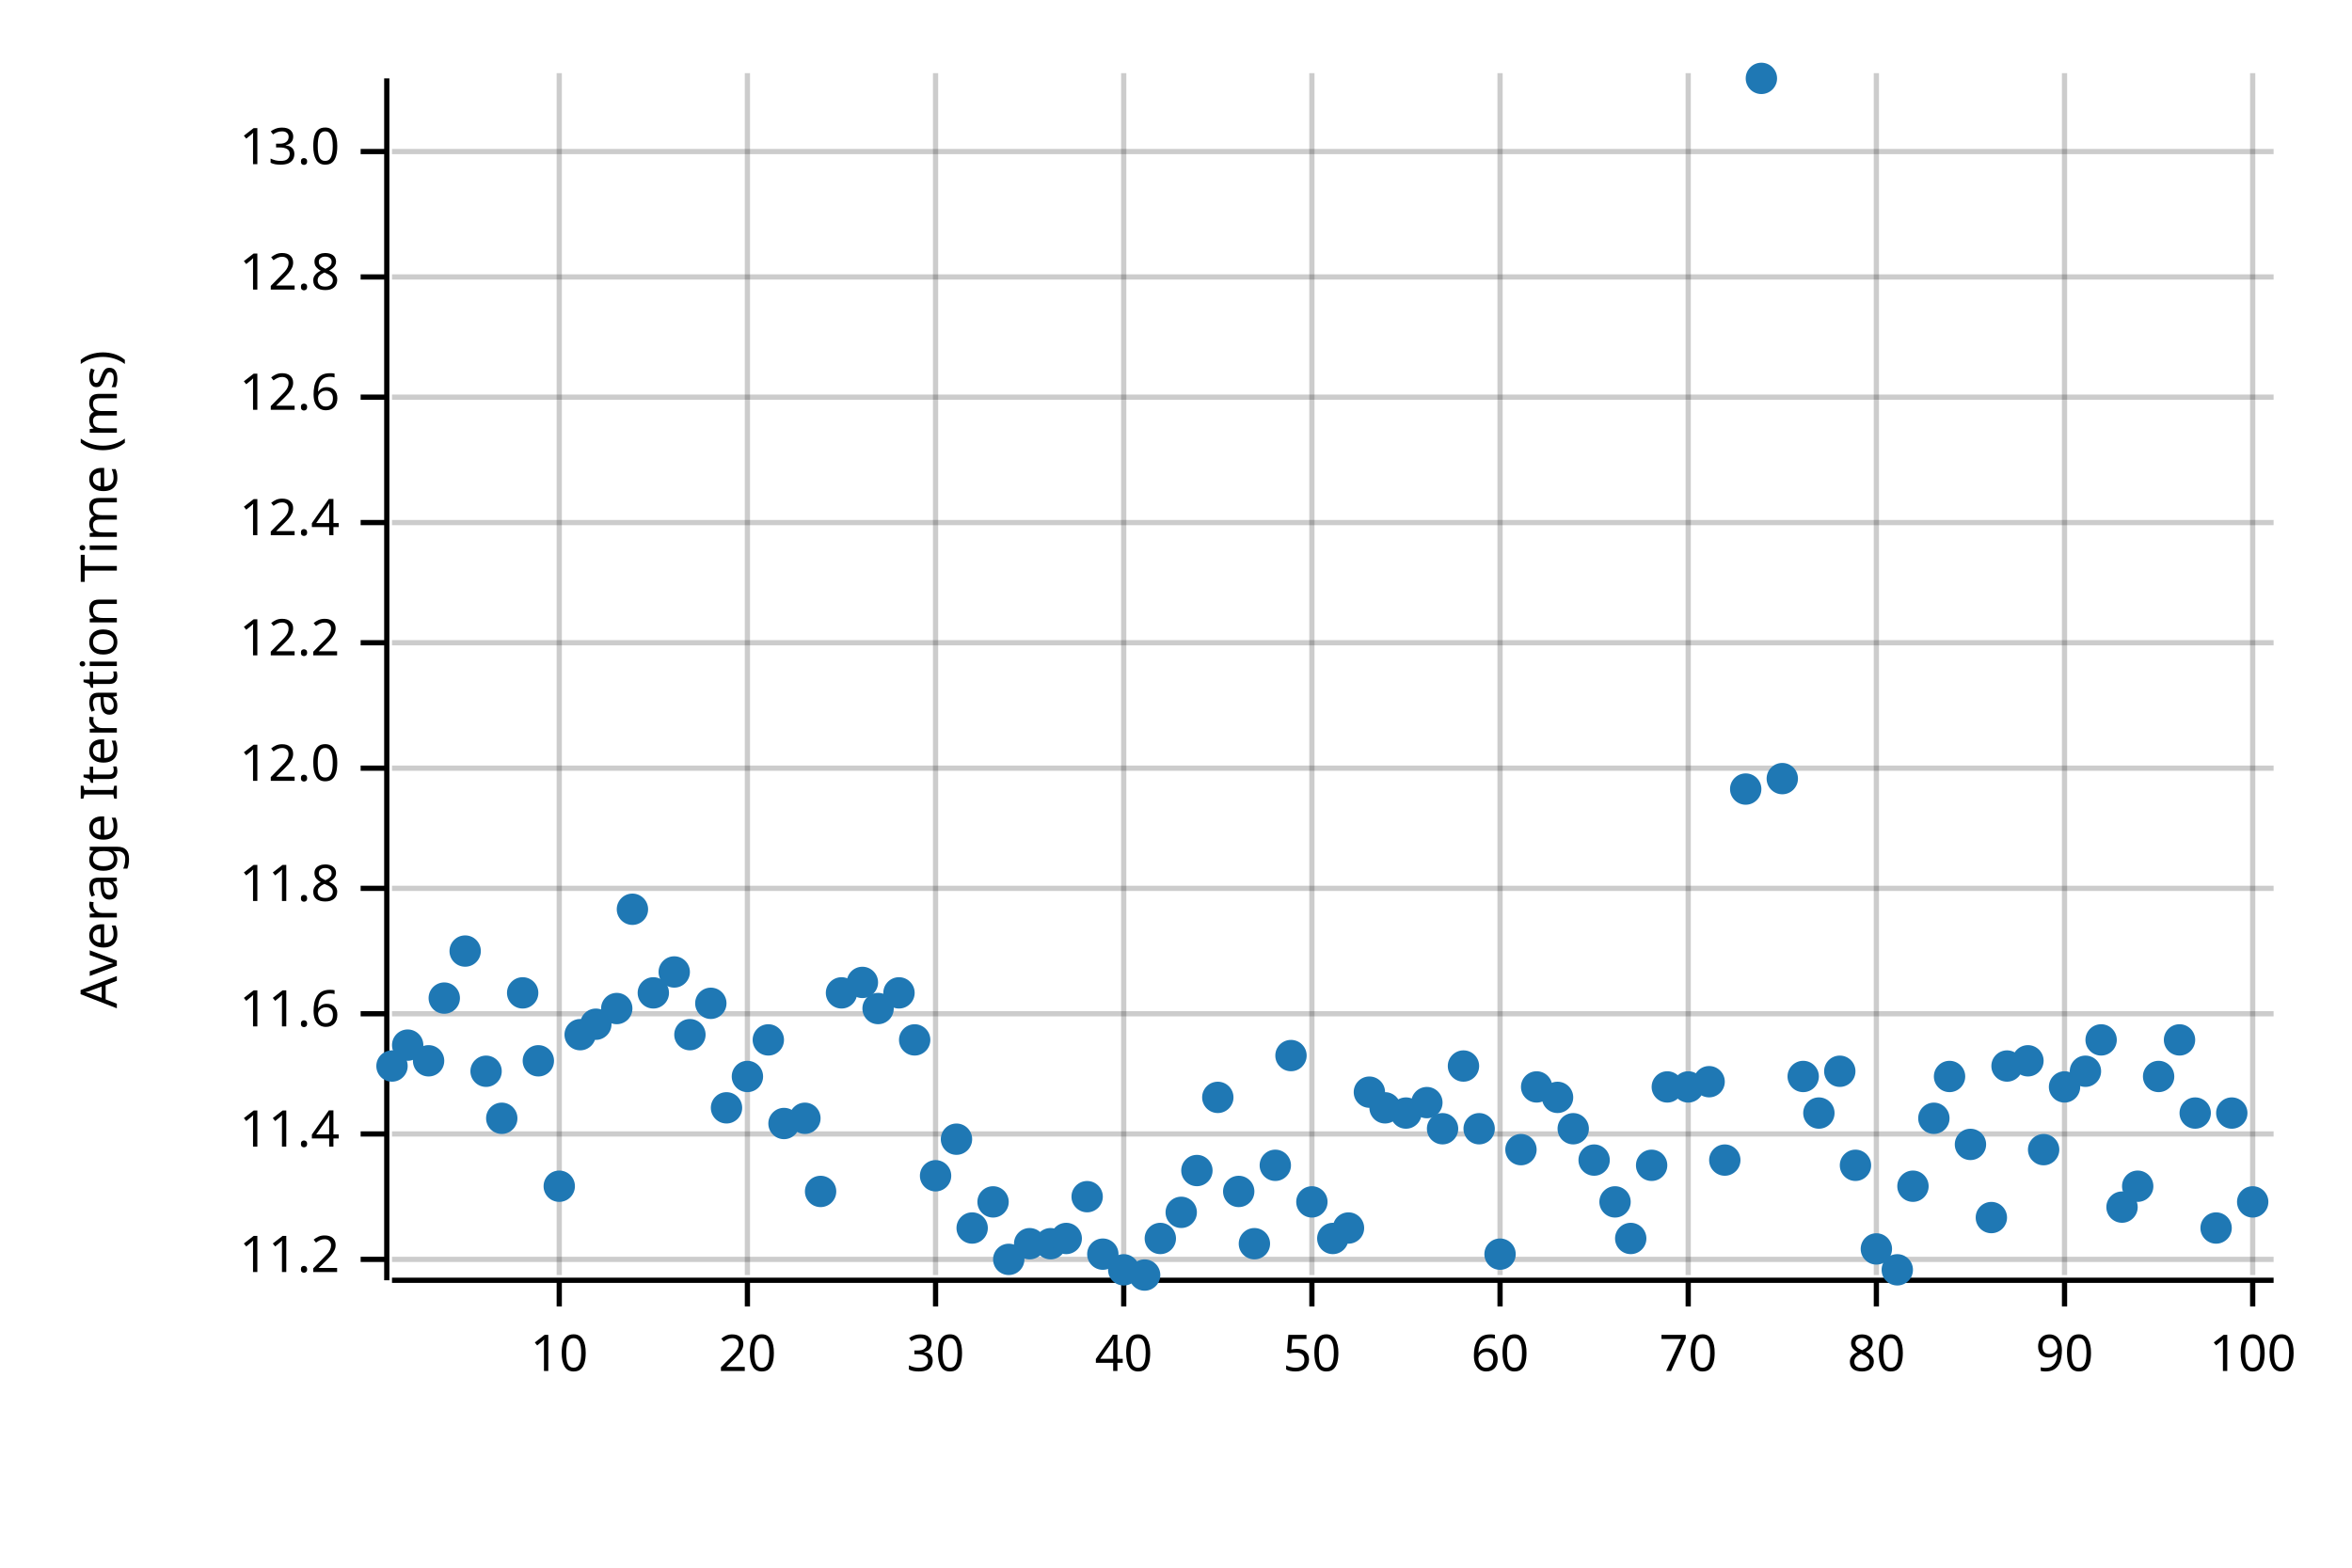
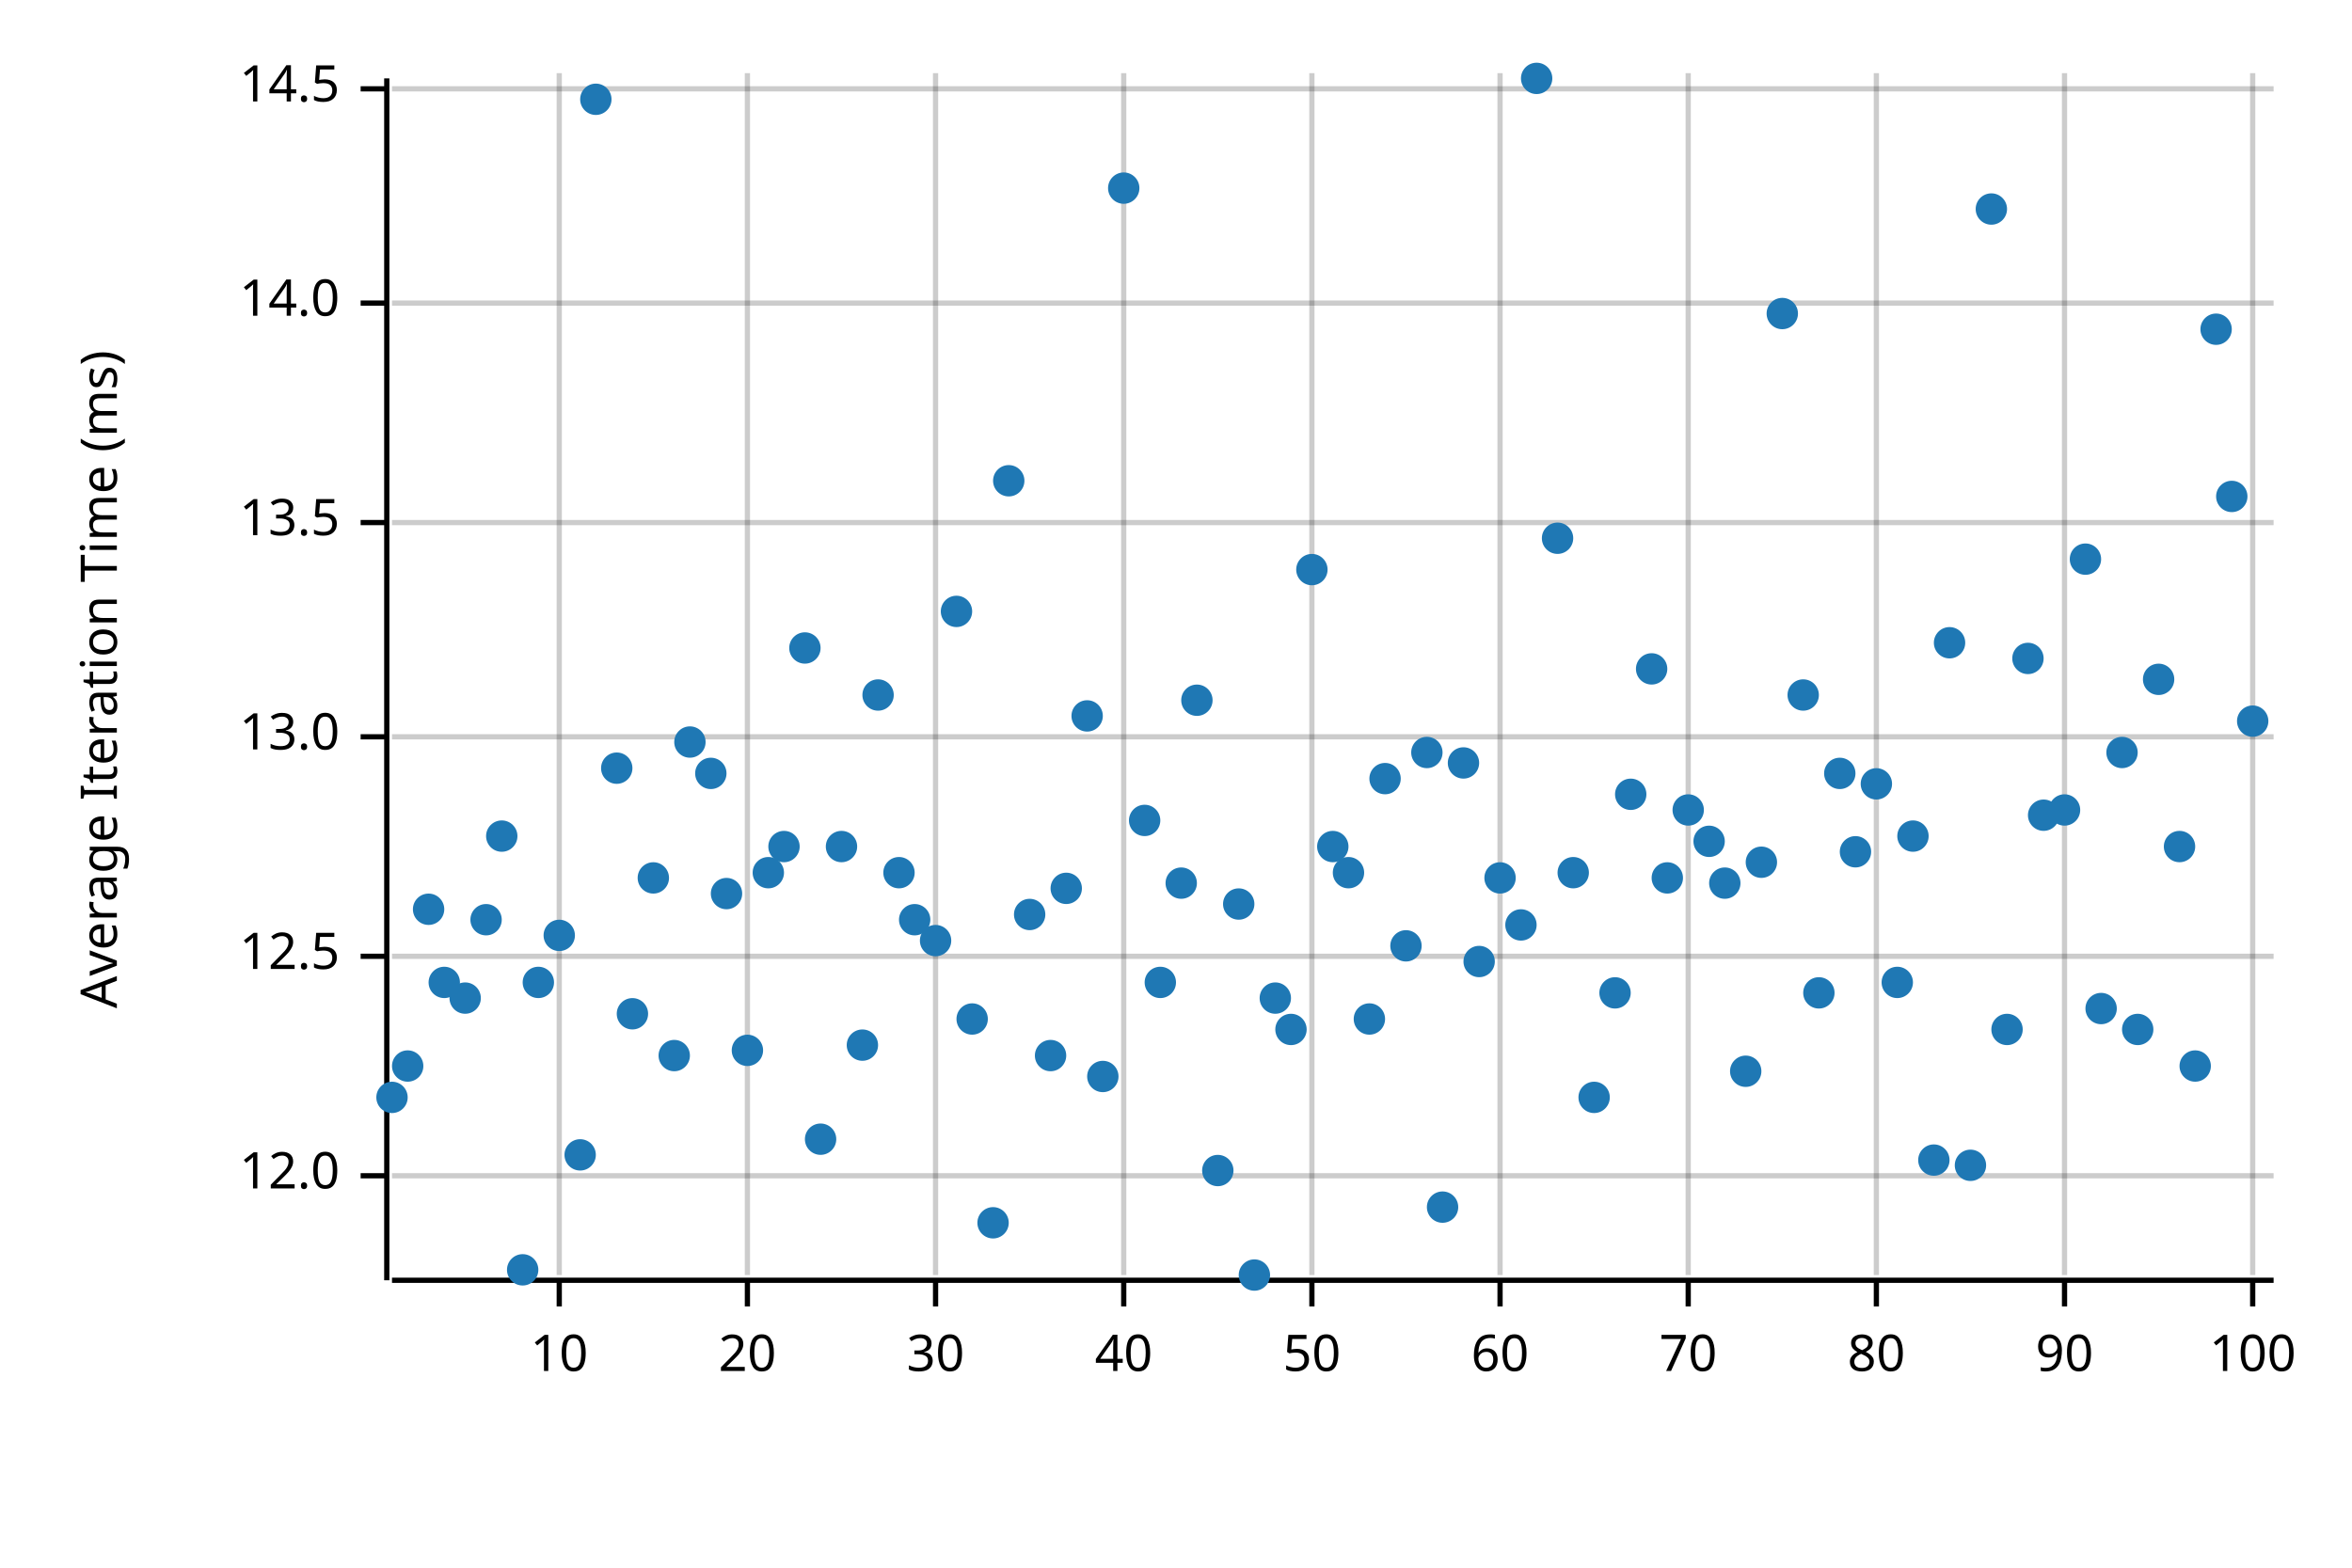
<svg xmlns="http://www.w3.org/2000/svg" width="450" height="300" viewBox="0 0 450 300">
  <text x="15" y="130" dy="0.76em" text-anchor="middle" font-family="sans-serif" font-size="9.677" opacity="1" fill="#000000" transform="rotate(270, 15, 130)">
Average Iteration Time (ms)
</text>
  <line opacity="0.2" stroke="#000000" stroke-width="1" x1="107" y1="244" x2="107" y2="14" />
  <line opacity="0.2" stroke="#000000" stroke-width="1" x1="143" y1="244" x2="143" y2="14" />
  <line opacity="0.2" stroke="#000000" stroke-width="1" x1="179" y1="244" x2="179" y2="14" />
  <line opacity="0.2" stroke="#000000" stroke-width="1" x1="215" y1="244" x2="215" y2="14" />
  <line opacity="0.2" stroke="#000000" stroke-width="1" x1="251" y1="244" x2="251" y2="14" />
  <line opacity="0.2" stroke="#000000" stroke-width="1" x1="287" y1="244" x2="287" y2="14" />
  <line opacity="0.2" stroke="#000000" stroke-width="1" x1="323" y1="244" x2="323" y2="14" />
  <line opacity="0.2" stroke="#000000" stroke-width="1" x1="359" y1="244" x2="359" y2="14" />
  <line opacity="0.2" stroke="#000000" stroke-width="1" x1="395" y1="244" x2="395" y2="14" />
  <line opacity="0.2" stroke="#000000" stroke-width="1" x1="431" y1="244" x2="431" y2="14" />
-   <line opacity="0.2" stroke="#000000" stroke-width="1" x1="75" y1="241" x2="435" y2="241" />
-   <line opacity="0.2" stroke="#000000" stroke-width="1" x1="75" y1="217" x2="435" y2="217" />
-   <line opacity="0.2" stroke="#000000" stroke-width="1" x1="75" y1="194" x2="435" y2="194" />
-   <line opacity="0.2" stroke="#000000" stroke-width="1" x1="75" y1="170" x2="435" y2="170" />
-   <line opacity="0.2" stroke="#000000" stroke-width="1" x1="75" y1="147" x2="435" y2="147" />
-   <line opacity="0.2" stroke="#000000" stroke-width="1" x1="75" y1="123" x2="435" y2="123" />
+   <line opacity="0.2" stroke="#000000" stroke-width="1" x1="75" y1="225" x2="435" y2="225" />
+   <line opacity="0.2" stroke="#000000" stroke-width="1" x1="75" y1="183" x2="435" y2="183" />
+   <line opacity="0.2" stroke="#000000" stroke-width="1" x1="75" y1="141" x2="435" y2="141" />
  <line opacity="0.2" stroke="#000000" stroke-width="1" x1="75" y1="100" x2="435" y2="100" />
-   <line opacity="0.2" stroke="#000000" stroke-width="1" x1="75" y1="76" x2="435" y2="76" />
-   <line opacity="0.2" stroke="#000000" stroke-width="1" x1="75" y1="53" x2="435" y2="53" />
-   <line opacity="0.2" stroke="#000000" stroke-width="1" x1="75" y1="29" x2="435" y2="29" />
+   <line opacity="0.2" stroke="#000000" stroke-width="1" x1="75" y1="58" x2="435" y2="58" />
+   <line opacity="0.2" stroke="#000000" stroke-width="1" x1="75" y1="17" x2="435" y2="17" />
  <polyline fill="none" opacity="1" stroke="#000000" stroke-width="1" points="74,15 74,245 " />
-   <text x="65" y="241" dy="0.5ex" text-anchor="end" font-family="sans-serif" font-size="9.677" opacity="1" fill="#000000">
- 11.2
- </text>
-   <polyline fill="none" opacity="1" stroke="#000000" stroke-width="1" points="69,241 74,241 " />
-   <text x="65" y="217" dy="0.5ex" text-anchor="end" font-family="sans-serif" font-size="9.677" opacity="1" fill="#000000">
- 11.4
- </text>
-   <polyline fill="none" opacity="1" stroke="#000000" stroke-width="1" points="69,217 74,217 " />
-   <text x="65" y="194" dy="0.5ex" text-anchor="end" font-family="sans-serif" font-size="9.677" opacity="1" fill="#000000">
- 11.6
- </text>
-   <polyline fill="none" opacity="1" stroke="#000000" stroke-width="1" points="69,194 74,194 " />
-   <text x="65" y="170" dy="0.5ex" text-anchor="end" font-family="sans-serif" font-size="9.677" opacity="1" fill="#000000">
- 11.8
- </text>
-   <polyline fill="none" opacity="1" stroke="#000000" stroke-width="1" points="69,170 74,170 " />
-   <text x="65" y="147" dy="0.5ex" text-anchor="end" font-family="sans-serif" font-size="9.677" opacity="1" fill="#000000">
+   <text x="65" y="225" dy="0.5ex" text-anchor="end" font-family="sans-serif" font-size="9.677" opacity="1" fill="#000000">
12.0
</text>
-   <polyline fill="none" opacity="1" stroke="#000000" stroke-width="1" points="69,147 74,147 " />
-   <text x="65" y="123" dy="0.5ex" text-anchor="end" font-family="sans-serif" font-size="9.677" opacity="1" fill="#000000">
- 12.2
+   <polyline fill="none" opacity="1" stroke="#000000" stroke-width="1" points="69,225 74,225 " />
+   <text x="65" y="183" dy="0.5ex" text-anchor="end" font-family="sans-serif" font-size="9.677" opacity="1" fill="#000000">
+ 12.5
</text>
-   <polyline fill="none" opacity="1" stroke="#000000" stroke-width="1" points="69,123 74,123 " />
+   <polyline fill="none" opacity="1" stroke="#000000" stroke-width="1" points="69,183 74,183 " />
+   <text x="65" y="141" dy="0.5ex" text-anchor="end" font-family="sans-serif" font-size="9.677" opacity="1" fill="#000000">
+ 13.0
+ </text>
+   <polyline fill="none" opacity="1" stroke="#000000" stroke-width="1" points="69,141 74,141 " />
  <text x="65" y="100" dy="0.5ex" text-anchor="end" font-family="sans-serif" font-size="9.677" opacity="1" fill="#000000">
- 12.4
+ 13.5
</text>
  <polyline fill="none" opacity="1" stroke="#000000" stroke-width="1" points="69,100 74,100 " />
-   <text x="65" y="76" dy="0.5ex" text-anchor="end" font-family="sans-serif" font-size="9.677" opacity="1" fill="#000000">
- 12.6
+   <text x="65" y="58" dy="0.5ex" text-anchor="end" font-family="sans-serif" font-size="9.677" opacity="1" fill="#000000">
+ 14.0
</text>
-   <polyline fill="none" opacity="1" stroke="#000000" stroke-width="1" points="69,76 74,76 " />
-   <text x="65" y="53" dy="0.5ex" text-anchor="end" font-family="sans-serif" font-size="9.677" opacity="1" fill="#000000">
- 12.8
+   <polyline fill="none" opacity="1" stroke="#000000" stroke-width="1" points="69,58 74,58 " />
+   <text x="65" y="17" dy="0.5ex" text-anchor="end" font-family="sans-serif" font-size="9.677" opacity="1" fill="#000000">
+ 14.5
</text>
-   <polyline fill="none" opacity="1" stroke="#000000" stroke-width="1" points="69,53 74,53 " />
-   <text x="65" y="29" dy="0.5ex" text-anchor="end" font-family="sans-serif" font-size="9.677" opacity="1" fill="#000000">
- 13.0
- </text>
-   <polyline fill="none" opacity="1" stroke="#000000" stroke-width="1" points="69,29 74,29 " />
+   <polyline fill="none" opacity="1" stroke="#000000" stroke-width="1" points="69,17 74,17 " />
  <polyline fill="none" opacity="1" stroke="#000000" stroke-width="1" points="75,245 435,245 " />
  <text x="107" y="255" dy="0.76em" text-anchor="middle" font-family="sans-serif" font-size="9.677" opacity="1" fill="#000000">
10
</text>
  <polyline fill="none" opacity="1" stroke="#000000" stroke-width="1" points="107,245 107,250 " />
  <text x="143" y="255" dy="0.76em" text-anchor="middle" font-family="sans-serif" font-size="9.677" opacity="1" fill="#000000">
20
</text>
  <polyline fill="none" opacity="1" stroke="#000000" stroke-width="1" points="143,245 143,250 " />
  <text x="179" y="255" dy="0.76em" text-anchor="middle" font-family="sans-serif" font-size="9.677" opacity="1" fill="#000000">
30
</text>
  <polyline fill="none" opacity="1" stroke="#000000" stroke-width="1" points="179,245 179,250 " />
  <text x="215" y="255" dy="0.76em" text-anchor="middle" font-family="sans-serif" font-size="9.677" opacity="1" fill="#000000">
40
</text>
  <polyline fill="none" opacity="1" stroke="#000000" stroke-width="1" points="215,245 215,250 " />
  <text x="251" y="255" dy="0.76em" text-anchor="middle" font-family="sans-serif" font-size="9.677" opacity="1" fill="#000000">
50
</text>
  <polyline fill="none" opacity="1" stroke="#000000" stroke-width="1" points="251,245 251,250 " />
  <text x="287" y="255" dy="0.76em" text-anchor="middle" font-family="sans-serif" font-size="9.677" opacity="1" fill="#000000">
60
</text>
  <polyline fill="none" opacity="1" stroke="#000000" stroke-width="1" points="287,245 287,250 " />
  <text x="323" y="255" dy="0.76em" text-anchor="middle" font-family="sans-serif" font-size="9.677" opacity="1" fill="#000000">
70
</text>
  <polyline fill="none" opacity="1" stroke="#000000" stroke-width="1" points="323,245 323,250 " />
  <text x="359" y="255" dy="0.76em" text-anchor="middle" font-family="sans-serif" font-size="9.677" opacity="1" fill="#000000">
80
</text>
  <polyline fill="none" opacity="1" stroke="#000000" stroke-width="1" points="359,245 359,250 " />
  <text x="395" y="255" dy="0.76em" text-anchor="middle" font-family="sans-serif" font-size="9.677" opacity="1" fill="#000000">
90
</text>
  <polyline fill="none" opacity="1" stroke="#000000" stroke-width="1" points="395,245 395,250 " />
  <text x="431" y="255" dy="0.76em" text-anchor="middle" font-family="sans-serif" font-size="9.677" opacity="1" fill="#000000">
100
</text>
  <polyline fill="none" opacity="1" stroke="#000000" stroke-width="1" points="431,245 431,250 " />
-   <circle cx="75" cy="204" r="3" opacity="1" fill="#1F78B4" stroke="none" stroke-width="1" />
-   <circle cx="78" cy="200" r="3" opacity="1" fill="#1F78B4" stroke="none" stroke-width="1" />
-   <circle cx="82" cy="203" r="3" opacity="1" fill="#1F78B4" stroke="none" stroke-width="1" />
-   <circle cx="85" cy="191" r="3" opacity="1" fill="#1F78B4" stroke="none" stroke-width="1" />
-   <circle cx="89" cy="182" r="3" opacity="1" fill="#1F78B4" stroke="none" stroke-width="1" />
-   <circle cx="93" cy="205" r="3" opacity="1" fill="#1F78B4" stroke="none" stroke-width="1" />
-   <circle cx="96" cy="214" r="3" opacity="1" fill="#1F78B4" stroke="none" stroke-width="1" />
-   <circle cx="100" cy="190" r="3" opacity="1" fill="#1F78B4" stroke="none" stroke-width="1" />
-   <circle cx="103" cy="203" r="3" opacity="1" fill="#1F78B4" stroke="none" stroke-width="1" />
-   <circle cx="107" cy="227" r="3" opacity="1" fill="#1F78B4" stroke="none" stroke-width="1" />
-   <circle cx="111" cy="198" r="3" opacity="1" fill="#1F78B4" stroke="none" stroke-width="1" />
-   <circle cx="114" cy="196" r="3" opacity="1" fill="#1F78B4" stroke="none" stroke-width="1" />
-   <circle cx="118" cy="193" r="3" opacity="1" fill="#1F78B4" stroke="none" stroke-width="1" />
-   <circle cx="121" cy="174" r="3" opacity="1" fill="#1F78B4" stroke="none" stroke-width="1" />
-   <circle cx="125" cy="190" r="3" opacity="1" fill="#1F78B4" stroke="none" stroke-width="1" />
-   <circle cx="129" cy="186" r="3" opacity="1" fill="#1F78B4" stroke="none" stroke-width="1" />
-   <circle cx="132" cy="198" r="3" opacity="1" fill="#1F78B4" stroke="none" stroke-width="1" />
-   <circle cx="136" cy="192" r="3" opacity="1" fill="#1F78B4" stroke="none" stroke-width="1" />
-   <circle cx="139" cy="212" r="3" opacity="1" fill="#1F78B4" stroke="none" stroke-width="1" />
-   <circle cx="143" cy="206" r="3" opacity="1" fill="#1F78B4" stroke="none" stroke-width="1" />
-   <circle cx="147" cy="199" r="3" opacity="1" fill="#1F78B4" stroke="none" stroke-width="1" />
-   <circle cx="150" cy="215" r="3" opacity="1" fill="#1F78B4" stroke="none" stroke-width="1" />
-   <circle cx="154" cy="214" r="3" opacity="1" fill="#1F78B4" stroke="none" stroke-width="1" />
-   <circle cx="157" cy="228" r="3" opacity="1" fill="#1F78B4" stroke="none" stroke-width="1" />
-   <circle cx="161" cy="190" r="3" opacity="1" fill="#1F78B4" stroke="none" stroke-width="1" />
-   <circle cx="165" cy="188" r="3" opacity="1" fill="#1F78B4" stroke="none" stroke-width="1" />
-   <circle cx="168" cy="193" r="3" opacity="1" fill="#1F78B4" stroke="none" stroke-width="1" />
-   <circle cx="172" cy="190" r="3" opacity="1" fill="#1F78B4" stroke="none" stroke-width="1" />
-   <circle cx="175" cy="199" r="3" opacity="1" fill="#1F78B4" stroke="none" stroke-width="1" />
-   <circle cx="179" cy="225" r="3" opacity="1" fill="#1F78B4" stroke="none" stroke-width="1" />
-   <circle cx="183" cy="218" r="3" opacity="1" fill="#1F78B4" stroke="none" stroke-width="1" />
-   <circle cx="186" cy="235" r="3" opacity="1" fill="#1F78B4" stroke="none" stroke-width="1" />
-   <circle cx="190" cy="230" r="3" opacity="1" fill="#1F78B4" stroke="none" stroke-width="1" />
-   <circle cx="193" cy="241" r="3" opacity="1" fill="#1F78B4" stroke="none" stroke-width="1" />
-   <circle cx="197" cy="238" r="3" opacity="1" fill="#1F78B4" stroke="none" stroke-width="1" />
-   <circle cx="201" cy="238" r="3" opacity="1" fill="#1F78B4" stroke="none" stroke-width="1" />
-   <circle cx="204" cy="237" r="3" opacity="1" fill="#1F78B4" stroke="none" stroke-width="1" />
-   <circle cx="208" cy="229" r="3" opacity="1" fill="#1F78B4" stroke="none" stroke-width="1" />
-   <circle cx="211" cy="240" r="3" opacity="1" fill="#1F78B4" stroke="none" stroke-width="1" />
-   <circle cx="215" cy="243" r="3" opacity="1" fill="#1F78B4" stroke="none" stroke-width="1" />
-   <circle cx="219" cy="244" r="3" opacity="1" fill="#1F78B4" stroke="none" stroke-width="1" />
-   <circle cx="222" cy="237" r="3" opacity="1" fill="#1F78B4" stroke="none" stroke-width="1" />
-   <circle cx="226" cy="232" r="3" opacity="1" fill="#1F78B4" stroke="none" stroke-width="1" />
-   <circle cx="229" cy="224" r="3" opacity="1" fill="#1F78B4" stroke="none" stroke-width="1" />
-   <circle cx="233" cy="210" r="3" opacity="1" fill="#1F78B4" stroke="none" stroke-width="1" />
-   <circle cx="237" cy="228" r="3" opacity="1" fill="#1F78B4" stroke="none" stroke-width="1" />
-   <circle cx="240" cy="238" r="3" opacity="1" fill="#1F78B4" stroke="none" stroke-width="1" />
-   <circle cx="244" cy="223" r="3" opacity="1" fill="#1F78B4" stroke="none" stroke-width="1" />
-   <circle cx="247" cy="202" r="3" opacity="1" fill="#1F78B4" stroke="none" stroke-width="1" />
-   <circle cx="251" cy="230" r="3" opacity="1" fill="#1F78B4" stroke="none" stroke-width="1" />
-   <circle cx="255" cy="237" r="3" opacity="1" fill="#1F78B4" stroke="none" stroke-width="1" />
-   <circle cx="258" cy="235" r="3" opacity="1" fill="#1F78B4" stroke="none" stroke-width="1" />
-   <circle cx="262" cy="209" r="3" opacity="1" fill="#1F78B4" stroke="none" stroke-width="1" />
-   <circle cx="265" cy="212" r="3" opacity="1" fill="#1F78B4" stroke="none" stroke-width="1" />
-   <circle cx="269" cy="213" r="3" opacity="1" fill="#1F78B4" stroke="none" stroke-width="1" />
-   <circle cx="273" cy="211" r="3" opacity="1" fill="#1F78B4" stroke="none" stroke-width="1" />
-   <circle cx="276" cy="216" r="3" opacity="1" fill="#1F78B4" stroke="none" stroke-width="1" />
-   <circle cx="280" cy="204" r="3" opacity="1" fill="#1F78B4" stroke="none" stroke-width="1" />
-   <circle cx="283" cy="216" r="3" opacity="1" fill="#1F78B4" stroke="none" stroke-width="1" />
-   <circle cx="287" cy="240" r="3" opacity="1" fill="#1F78B4" stroke="none" stroke-width="1" />
-   <circle cx="291" cy="220" r="3" opacity="1" fill="#1F78B4" stroke="none" stroke-width="1" />
-   <circle cx="294" cy="208" r="3" opacity="1" fill="#1F78B4" stroke="none" stroke-width="1" />
-   <circle cx="298" cy="210" r="3" opacity="1" fill="#1F78B4" stroke="none" stroke-width="1" />
-   <circle cx="301" cy="216" r="3" opacity="1" fill="#1F78B4" stroke="none" stroke-width="1" />
-   <circle cx="305" cy="222" r="3" opacity="1" fill="#1F78B4" stroke="none" stroke-width="1" />
-   <circle cx="309" cy="230" r="3" opacity="1" fill="#1F78B4" stroke="none" stroke-width="1" />
-   <circle cx="312" cy="237" r="3" opacity="1" fill="#1F78B4" stroke="none" stroke-width="1" />
-   <circle cx="316" cy="223" r="3" opacity="1" fill="#1F78B4" stroke="none" stroke-width="1" />
-   <circle cx="319" cy="208" r="3" opacity="1" fill="#1F78B4" stroke="none" stroke-width="1" />
-   <circle cx="323" cy="208" r="3" opacity="1" fill="#1F78B4" stroke="none" stroke-width="1" />
-   <circle cx="327" cy="207" r="3" opacity="1" fill="#1F78B4" stroke="none" stroke-width="1" />
-   <circle cx="330" cy="222" r="3" opacity="1" fill="#1F78B4" stroke="none" stroke-width="1" />
-   <circle cx="334" cy="151" r="3" opacity="1" fill="#1F78B4" stroke="none" stroke-width="1" />
-   <circle cx="337" cy="15" r="3" opacity="1" fill="#1F78B4" stroke="none" stroke-width="1" />
-   <circle cx="341" cy="149" r="3" opacity="1" fill="#1F78B4" stroke="none" stroke-width="1" />
-   <circle cx="345" cy="206" r="3" opacity="1" fill="#1F78B4" stroke="none" stroke-width="1" />
-   <circle cx="348" cy="213" r="3" opacity="1" fill="#1F78B4" stroke="none" stroke-width="1" />
-   <circle cx="352" cy="205" r="3" opacity="1" fill="#1F78B4" stroke="none" stroke-width="1" />
-   <circle cx="355" cy="223" r="3" opacity="1" fill="#1F78B4" stroke="none" stroke-width="1" />
-   <circle cx="359" cy="239" r="3" opacity="1" fill="#1F78B4" stroke="none" stroke-width="1" />
-   <circle cx="363" cy="243" r="3" opacity="1" fill="#1F78B4" stroke="none" stroke-width="1" />
-   <circle cx="366" cy="227" r="3" opacity="1" fill="#1F78B4" stroke="none" stroke-width="1" />
-   <circle cx="370" cy="214" r="3" opacity="1" fill="#1F78B4" stroke="none" stroke-width="1" />
-   <circle cx="373" cy="206" r="3" opacity="1" fill="#1F78B4" stroke="none" stroke-width="1" />
-   <circle cx="377" cy="219" r="3" opacity="1" fill="#1F78B4" stroke="none" stroke-width="1" />
-   <circle cx="381" cy="233" r="3" opacity="1" fill="#1F78B4" stroke="none" stroke-width="1" />
-   <circle cx="384" cy="204" r="3" opacity="1" fill="#1F78B4" stroke="none" stroke-width="1" />
-   <circle cx="388" cy="203" r="3" opacity="1" fill="#1F78B4" stroke="none" stroke-width="1" />
-   <circle cx="391" cy="220" r="3" opacity="1" fill="#1F78B4" stroke="none" stroke-width="1" />
-   <circle cx="395" cy="208" r="3" opacity="1" fill="#1F78B4" stroke="none" stroke-width="1" />
-   <circle cx="399" cy="205" r="3" opacity="1" fill="#1F78B4" stroke="none" stroke-width="1" />
-   <circle cx="402" cy="199" r="3" opacity="1" fill="#1F78B4" stroke="none" stroke-width="1" />
-   <circle cx="406" cy="231" r="3" opacity="1" fill="#1F78B4" stroke="none" stroke-width="1" />
-   <circle cx="409" cy="227" r="3" opacity="1" fill="#1F78B4" stroke="none" stroke-width="1" />
-   <circle cx="413" cy="206" r="3" opacity="1" fill="#1F78B4" stroke="none" stroke-width="1" />
-   <circle cx="417" cy="199" r="3" opacity="1" fill="#1F78B4" stroke="none" stroke-width="1" />
-   <circle cx="420" cy="213" r="3" opacity="1" fill="#1F78B4" stroke="none" stroke-width="1" />
-   <circle cx="424" cy="235" r="3" opacity="1" fill="#1F78B4" stroke="none" stroke-width="1" />
-   <circle cx="427" cy="213" r="3" opacity="1" fill="#1F78B4" stroke="none" stroke-width="1" />
-   <circle cx="431" cy="230" r="3" opacity="1" fill="#1F78B4" stroke="none" stroke-width="1" />
+   <circle cx="75" cy="210" r="3" opacity="1" fill="#1F78B4" stroke="none" stroke-width="1" />
+   <circle cx="78" cy="204" r="3" opacity="1" fill="#1F78B4" stroke="none" stroke-width="1" />
+   <circle cx="82" cy="174" r="3" opacity="1" fill="#1F78B4" stroke="none" stroke-width="1" />
+   <circle cx="85" cy="188" r="3" opacity="1" fill="#1F78B4" stroke="none" stroke-width="1" />
+   <circle cx="89" cy="191" r="3" opacity="1" fill="#1F78B4" stroke="none" stroke-width="1" />
+   <circle cx="93" cy="176" r="3" opacity="1" fill="#1F78B4" stroke="none" stroke-width="1" />
+   <circle cx="96" cy="160" r="3" opacity="1" fill="#1F78B4" stroke="none" stroke-width="1" />
+   <circle cx="100" cy="243" r="3" opacity="1" fill="#1F78B4" stroke="none" stroke-width="1" />
+   <circle cx="103" cy="188" r="3" opacity="1" fill="#1F78B4" stroke="none" stroke-width="1" />
+   <circle cx="107" cy="179" r="3" opacity="1" fill="#1F78B4" stroke="none" stroke-width="1" />
+   <circle cx="111" cy="221" r="3" opacity="1" fill="#1F78B4" stroke="none" stroke-width="1" />
+   <circle cx="114" cy="19" r="3" opacity="1" fill="#1F78B4" stroke="none" stroke-width="1" />
+   <circle cx="118" cy="147" r="3" opacity="1" fill="#1F78B4" stroke="none" stroke-width="1" />
+   <circle cx="121" cy="194" r="3" opacity="1" fill="#1F78B4" stroke="none" stroke-width="1" />
+   <circle cx="125" cy="168" r="3" opacity="1" fill="#1F78B4" stroke="none" stroke-width="1" />
+   <circle cx="129" cy="202" r="3" opacity="1" fill="#1F78B4" stroke="none" stroke-width="1" />
+   <circle cx="132" cy="142" r="3" opacity="1" fill="#1F78B4" stroke="none" stroke-width="1" />
+   <circle cx="136" cy="148" r="3" opacity="1" fill="#1F78B4" stroke="none" stroke-width="1" />
+   <circle cx="139" cy="171" r="3" opacity="1" fill="#1F78B4" stroke="none" stroke-width="1" />
+   <circle cx="143" cy="201" r="3" opacity="1" fill="#1F78B4" stroke="none" stroke-width="1" />
+   <circle cx="147" cy="167" r="3" opacity="1" fill="#1F78B4" stroke="none" stroke-width="1" />
+   <circle cx="150" cy="162" r="3" opacity="1" fill="#1F78B4" stroke="none" stroke-width="1" />
+   <circle cx="154" cy="124" r="3" opacity="1" fill="#1F78B4" stroke="none" stroke-width="1" />
+   <circle cx="157" cy="218" r="3" opacity="1" fill="#1F78B4" stroke="none" stroke-width="1" />
+   <circle cx="161" cy="162" r="3" opacity="1" fill="#1F78B4" stroke="none" stroke-width="1" />
+   <circle cx="165" cy="200" r="3" opacity="1" fill="#1F78B4" stroke="none" stroke-width="1" />
+   <circle cx="168" cy="133" r="3" opacity="1" fill="#1F78B4" stroke="none" stroke-width="1" />
+   <circle cx="172" cy="167" r="3" opacity="1" fill="#1F78B4" stroke="none" stroke-width="1" />
+   <circle cx="175" cy="176" r="3" opacity="1" fill="#1F78B4" stroke="none" stroke-width="1" />
+   <circle cx="179" cy="180" r="3" opacity="1" fill="#1F78B4" stroke="none" stroke-width="1" />
+   <circle cx="183" cy="117" r="3" opacity="1" fill="#1F78B4" stroke="none" stroke-width="1" />
+   <circle cx="186" cy="195" r="3" opacity="1" fill="#1F78B4" stroke="none" stroke-width="1" />
+   <circle cx="190" cy="234" r="3" opacity="1" fill="#1F78B4" stroke="none" stroke-width="1" />
+   <circle cx="193" cy="92" r="3" opacity="1" fill="#1F78B4" stroke="none" stroke-width="1" />
+   <circle cx="197" cy="175" r="3" opacity="1" fill="#1F78B4" stroke="none" stroke-width="1" />
+   <circle cx="201" cy="202" r="3" opacity="1" fill="#1F78B4" stroke="none" stroke-width="1" />
+   <circle cx="204" cy="170" r="3" opacity="1" fill="#1F78B4" stroke="none" stroke-width="1" />
+   <circle cx="208" cy="137" r="3" opacity="1" fill="#1F78B4" stroke="none" stroke-width="1" />
+   <circle cx="211" cy="206" r="3" opacity="1" fill="#1F78B4" stroke="none" stroke-width="1" />
+   <circle cx="215" cy="36" r="3" opacity="1" fill="#1F78B4" stroke="none" stroke-width="1" />
+   <circle cx="219" cy="157" r="3" opacity="1" fill="#1F78B4" stroke="none" stroke-width="1" />
+   <circle cx="222" cy="188" r="3" opacity="1" fill="#1F78B4" stroke="none" stroke-width="1" />
+   <circle cx="226" cy="169" r="3" opacity="1" fill="#1F78B4" stroke="none" stroke-width="1" />
+   <circle cx="229" cy="134" r="3" opacity="1" fill="#1F78B4" stroke="none" stroke-width="1" />
+   <circle cx="233" cy="224" r="3" opacity="1" fill="#1F78B4" stroke="none" stroke-width="1" />
+   <circle cx="237" cy="173" r="3" opacity="1" fill="#1F78B4" stroke="none" stroke-width="1" />
+   <circle cx="240" cy="244" r="3" opacity="1" fill="#1F78B4" stroke="none" stroke-width="1" />
+   <circle cx="244" cy="191" r="3" opacity="1" fill="#1F78B4" stroke="none" stroke-width="1" />
+   <circle cx="247" cy="197" r="3" opacity="1" fill="#1F78B4" stroke="none" stroke-width="1" />
+   <circle cx="251" cy="109" r="3" opacity="1" fill="#1F78B4" stroke="none" stroke-width="1" />
+   <circle cx="255" cy="162" r="3" opacity="1" fill="#1F78B4" stroke="none" stroke-width="1" />
+   <circle cx="258" cy="167" r="3" opacity="1" fill="#1F78B4" stroke="none" stroke-width="1" />
+   <circle cx="262" cy="195" r="3" opacity="1" fill="#1F78B4" stroke="none" stroke-width="1" />
+   <circle cx="265" cy="149" r="3" opacity="1" fill="#1F78B4" stroke="none" stroke-width="1" />
+   <circle cx="269" cy="181" r="3" opacity="1" fill="#1F78B4" stroke="none" stroke-width="1" />
+   <circle cx="273" cy="144" r="3" opacity="1" fill="#1F78B4" stroke="none" stroke-width="1" />
+   <circle cx="276" cy="231" r="3" opacity="1" fill="#1F78B4" stroke="none" stroke-width="1" />
+   <circle cx="280" cy="146" r="3" opacity="1" fill="#1F78B4" stroke="none" stroke-width="1" />
+   <circle cx="283" cy="184" r="3" opacity="1" fill="#1F78B4" stroke="none" stroke-width="1" />
+   <circle cx="287" cy="168" r="3" opacity="1" fill="#1F78B4" stroke="none" stroke-width="1" />
+   <circle cx="291" cy="177" r="3" opacity="1" fill="#1F78B4" stroke="none" stroke-width="1" />
+   <circle cx="294" cy="15" r="3" opacity="1" fill="#1F78B4" stroke="none" stroke-width="1" />
+   <circle cx="298" cy="103" r="3" opacity="1" fill="#1F78B4" stroke="none" stroke-width="1" />
+   <circle cx="301" cy="167" r="3" opacity="1" fill="#1F78B4" stroke="none" stroke-width="1" />
+   <circle cx="305" cy="210" r="3" opacity="1" fill="#1F78B4" stroke="none" stroke-width="1" />
+   <circle cx="309" cy="190" r="3" opacity="1" fill="#1F78B4" stroke="none" stroke-width="1" />
+   <circle cx="312" cy="152" r="3" opacity="1" fill="#1F78B4" stroke="none" stroke-width="1" />
+   <circle cx="316" cy="128" r="3" opacity="1" fill="#1F78B4" stroke="none" stroke-width="1" />
+   <circle cx="319" cy="168" r="3" opacity="1" fill="#1F78B4" stroke="none" stroke-width="1" />
+   <circle cx="323" cy="155" r="3" opacity="1" fill="#1F78B4" stroke="none" stroke-width="1" />
+   <circle cx="327" cy="161" r="3" opacity="1" fill="#1F78B4" stroke="none" stroke-width="1" />
+   <circle cx="330" cy="169" r="3" opacity="1" fill="#1F78B4" stroke="none" stroke-width="1" />
+   <circle cx="334" cy="205" r="3" opacity="1" fill="#1F78B4" stroke="none" stroke-width="1" />
+   <circle cx="337" cy="165" r="3" opacity="1" fill="#1F78B4" stroke="none" stroke-width="1" />
+   <circle cx="341" cy="60" r="3" opacity="1" fill="#1F78B4" stroke="none" stroke-width="1" />
+   <circle cx="345" cy="133" r="3" opacity="1" fill="#1F78B4" stroke="none" stroke-width="1" />
+   <circle cx="348" cy="190" r="3" opacity="1" fill="#1F78B4" stroke="none" stroke-width="1" />
+   <circle cx="352" cy="148" r="3" opacity="1" fill="#1F78B4" stroke="none" stroke-width="1" />
+   <circle cx="355" cy="163" r="3" opacity="1" fill="#1F78B4" stroke="none" stroke-width="1" />
+   <circle cx="359" cy="150" r="3" opacity="1" fill="#1F78B4" stroke="none" stroke-width="1" />
+   <circle cx="363" cy="188" r="3" opacity="1" fill="#1F78B4" stroke="none" stroke-width="1" />
+   <circle cx="366" cy="160" r="3" opacity="1" fill="#1F78B4" stroke="none" stroke-width="1" />
+   <circle cx="370" cy="222" r="3" opacity="1" fill="#1F78B4" stroke="none" stroke-width="1" />
+   <circle cx="373" cy="123" r="3" opacity="1" fill="#1F78B4" stroke="none" stroke-width="1" />
+   <circle cx="377" cy="223" r="3" opacity="1" fill="#1F78B4" stroke="none" stroke-width="1" />
+   <circle cx="381" cy="40" r="3" opacity="1" fill="#1F78B4" stroke="none" stroke-width="1" />
+   <circle cx="384" cy="197" r="3" opacity="1" fill="#1F78B4" stroke="none" stroke-width="1" />
+   <circle cx="388" cy="126" r="3" opacity="1" fill="#1F78B4" stroke="none" stroke-width="1" />
+   <circle cx="391" cy="156" r="3" opacity="1" fill="#1F78B4" stroke="none" stroke-width="1" />
+   <circle cx="395" cy="155" r="3" opacity="1" fill="#1F78B4" stroke="none" stroke-width="1" />
+   <circle cx="399" cy="107" r="3" opacity="1" fill="#1F78B4" stroke="none" stroke-width="1" />
+   <circle cx="402" cy="193" r="3" opacity="1" fill="#1F78B4" stroke="none" stroke-width="1" />
+   <circle cx="406" cy="144" r="3" opacity="1" fill="#1F78B4" stroke="none" stroke-width="1" />
+   <circle cx="409" cy="197" r="3" opacity="1" fill="#1F78B4" stroke="none" stroke-width="1" />
+   <circle cx="413" cy="130" r="3" opacity="1" fill="#1F78B4" stroke="none" stroke-width="1" />
+   <circle cx="417" cy="162" r="3" opacity="1" fill="#1F78B4" stroke="none" stroke-width="1" />
+   <circle cx="420" cy="204" r="3" opacity="1" fill="#1F78B4" stroke="none" stroke-width="1" />
+   <circle cx="424" cy="63" r="3" opacity="1" fill="#1F78B4" stroke="none" stroke-width="1" />
+   <circle cx="427" cy="95" r="3" opacity="1" fill="#1F78B4" stroke="none" stroke-width="1" />
+   <circle cx="431" cy="138" r="3" opacity="1" fill="#1F78B4" stroke="none" stroke-width="1" />
</svg>
